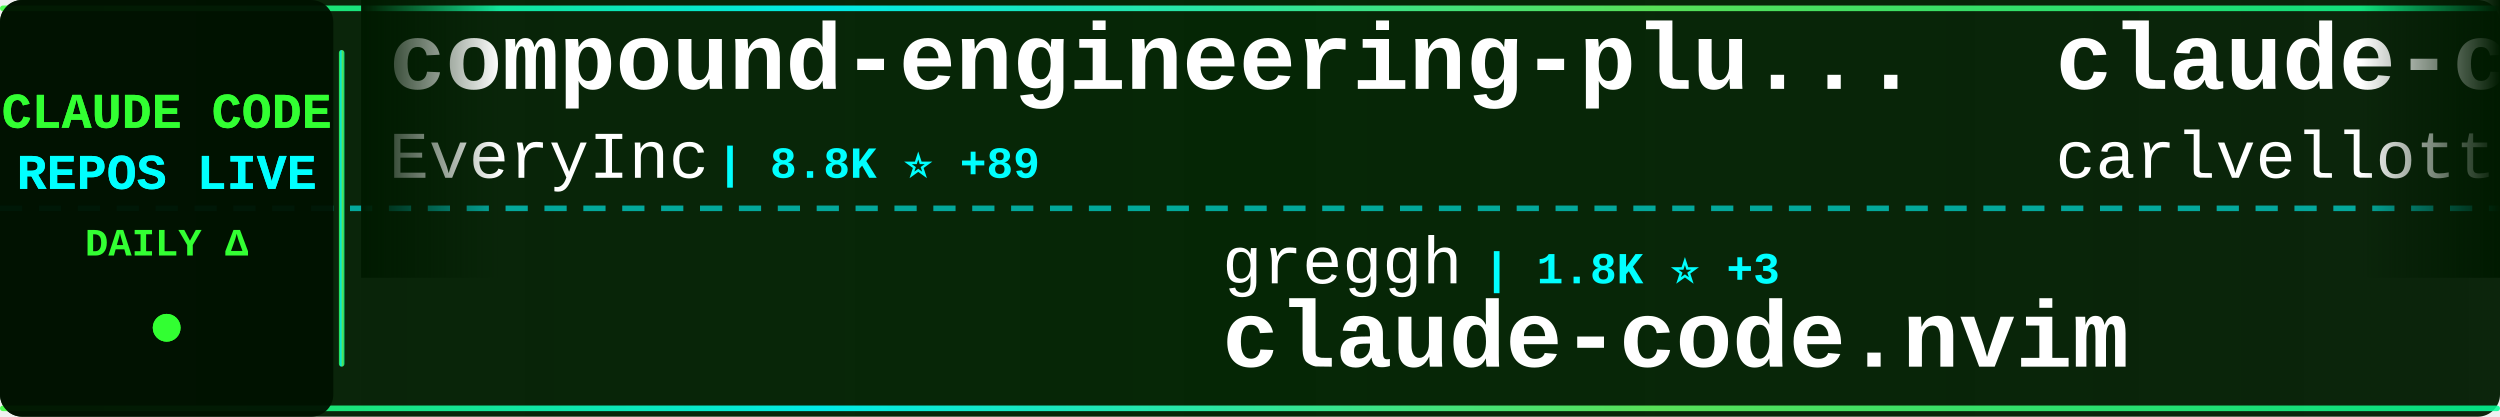
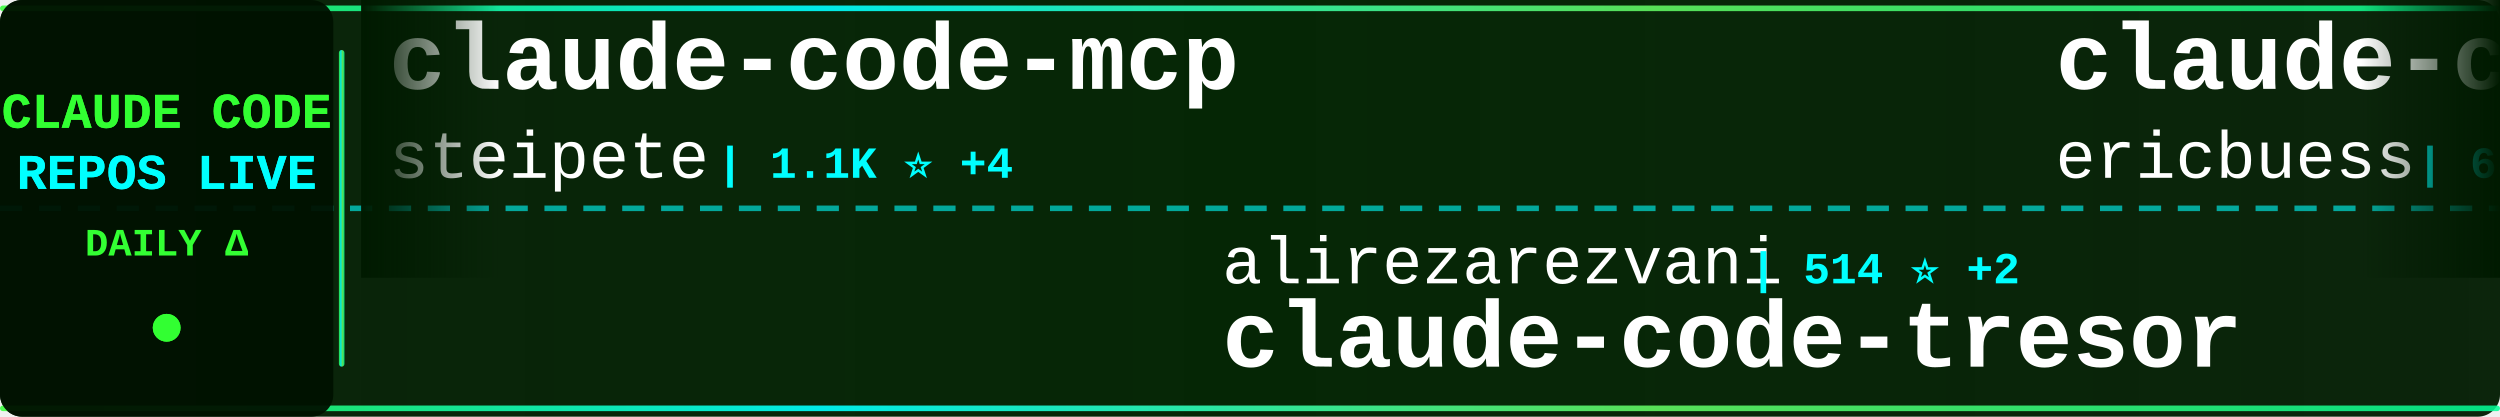
<svg xmlns="http://www.w3.org/2000/svg" width="900" height="150">
  <defs>
    <linearGradient id="tickerBg" x1="0%" y1="0%" x2="100%" y2="0%">
      <stop offset="0%" style="stop-color:#001a00;stop-opacity:0.95" />
      <stop offset="50%" style="stop-color:#002200;stop-opacity:0.98" />
      <stop offset="100%" style="stop-color:#001a00;stop-opacity:0.95" />
    </linearGradient>
    <linearGradient id="borderGrad" x1="0%" y1="0%" x2="100%" y2="0%">
      <stop offset="0%" style="stop-color:#33ff33;stop-opacity:0.85">
        <animate attributeName="stop-opacity" values="0.85;1;0.85" dur="2s" repeatCount="indefinite" />
      </stop>
      <stop offset="33%" style="stop-color:#00ffff;stop-opacity:0.9">
        <animate attributeName="stop-opacity" values="0.9;1;0.9" dur="2.2s" repeatCount="indefinite" />
      </stop>
      <stop offset="66%" style="stop-color:#66ff66;stop-opacity:0.85">
        <animate attributeName="stop-opacity" values="0.85;1;0.85" dur="1.8s" repeatCount="indefinite" />
      </stop>
      <stop offset="100%" style="stop-color:#00ff99;stop-opacity:0.85">
        <animate attributeName="stop-opacity" values="0.85;1;0.85" dur="2s" repeatCount="indefinite" />
      </stop>
    </linearGradient>
    <filter id="textGlow">
      <feGaussianBlur stdDeviation="0.1" result="coloredBlur" />
      <feMerge>
        <feMergeNode in="coloredBlur" />
        <feMergeNode in="SourceGraphic" />
      </feMerge>
    </filter>
    <filter id="metricGlow">
      <feGaussianBlur stdDeviation="0.2" result="coloredBlur" />
      <feMerge>
        <feMergeNode in="coloredBlur" />
        <feMergeNode in="SourceGraphic" />
      </feMerge>
    </filter>
    <linearGradient id="leftFade" x1="0%" y1="0%" x2="100%" y2="0%">
      <stop offset="0%" style="stop-color:#001a00;stop-opacity:1" />
      <stop offset="100%" style="stop-color:#001a00;stop-opacity:0" />
    </linearGradient>
    <linearGradient id="rightFade" x1="0%" y1="0%" x2="100%" y2="0%">
      <stop offset="0%" style="stop-color:#001a00;stop-opacity:0" />
      <stop offset="100%" style="stop-color:#001a00;stop-opacity:1" />
    </linearGradient>
  </defs>
  <rect width="900" height="150" fill="url(#tickerBg)" rx="8" />
  <rect x="0" y="2" width="900" height="2" fill="url(#borderGrad)" rx="1" />
  <rect x="0" y="146" width="900" height="2" fill="url(#borderGrad)" rx="1" />
  <line x1="0" y1="75" x2="900" y2="75" stroke="#00ffff" stroke-width="2" stroke-dasharray="8 6" opacity="0.6" />
  <rect x="0" y="0" width="120" height="150" fill="#001100" opacity="0.95" rx="8" />
  <text x="60" y="46" font-family="'Courier New', monospace" font-size="18" font-weight="bold" fill="#33ff33" text-anchor="middle" filter="url(#textGlow)">
    CLAUDE CODE
  </text>
  <text x="60" y="68" font-family="'Courier New', monospace" font-size="18" font-weight="bold" fill="#00ffff" text-anchor="middle" filter="url(#textGlow)">
    REPOS LIVE
  </text>
  <text x="60" y="92" font-family="'Courier New', monospace" font-size="14" font-weight="bold" fill="#33ff33" text-anchor="middle">
    DAILY Δ
  </text>
  <circle cx="60" cy="118" r="5" fill="#33ff33" filter="url(#metricGlow)">
    <animate attributeName="r" values="4;6;4" dur="1.5s" repeatCount="indefinite" />
    <animate attributeName="opacity" values="0.6;1;0.6" dur="1.5s" repeatCount="indefinite" />
  </circle>
  <rect x="122" y="18" width="2" height="114" fill="url(#borderGrad)" rx="1" />
  <clipPath id="tickerClip">
    <rect x="130" y="0" width="770" height="150" />
  </clipPath>
  <g clip-path="url(#tickerClip)">
    <g id="tickerItems">
      <animateTransform attributeName="transform" attributeType="XML" type="translate" from="0 0" to="-3000 0" dur="54s" repeatCount="indefinite" />
      <g transform="translate(0, 0)">
-         <text x="140" y="32" font-family="'Courier New', monospace" font-size="34" font-weight="bold" fill="#ffffff">compound-engineering-plu...</text>
-         <text x="140" y="64" font-family="'Courier New', monospace" font-size="24" font-weight="normal" fill="#ffffff" opacity="1.0">EveryInc</text>
-         <text x="258" y="64" font-family="'Courier New', monospace" font-size="16" font-weight="bold" fill="#00ffff"> | 8.8K ⭐ +89</text>
+         <text x="140" y="32" font-family="'Courier New', monospace" font-size="34" font-weight="bold" fill="#ffffff">claude-code-mcp</text>
+         <text x="140" y="64" font-family="'Courier New', monospace" font-size="24" font-weight="normal" fill="#ffffff" opacity="1.0">steipete</text>
+         <text x="258" y="64" font-family="'Courier New', monospace" font-size="16" font-weight="bold" fill="#00ffff"> | 1.1K ⭐ +4</text>
      </g>
      <g transform="translate(300, 0)">
-         <text x="140" y="102" font-family="'Courier New', monospace" font-size="24" font-weight="normal" fill="#ffffff" opacity="1.0">greggh</text>
-         <text x="234" y="102" font-family="'Courier New', monospace" font-size="16" font-weight="bold" fill="#00ffff"> | 1.8K ⭐ +3</text>
-         <text x="140" y="132" font-family="'Courier New', monospace" font-size="34" font-weight="bold" fill="#ffffff">claude-code.nvim</text>
+         <text x="140" y="102" font-family="'Courier New', monospace" font-size="24" font-weight="normal" fill="#ffffff" opacity="1.0">alirezarezvani</text>
+         <text x="330" y="102" font-family="'Courier New', monospace" font-size="16" font-weight="bold" fill="#00ffff"> | 514 ⭐ +2</text>
+         <text x="140" y="132" font-family="'Courier New', monospace" font-size="34" font-weight="bold" fill="#ffffff">claude-code-tresor</text>
      </g>
      <g transform="translate(600, 0)">
-         <text x="140" y="32" font-family="'Courier New', monospace" font-size="34" font-weight="bold" fill="#ffffff">claude-code-pm-course</text>
-         <text x="140" y="64" font-family="'Courier New', monospace" font-size="24" font-weight="normal" fill="#ffffff" opacity="1.0">carlvellotti</text>
-         <text x="306" y="64" font-family="'Courier New', monospace" font-size="16" font-weight="bold" fill="#00ffff"> | 1.3K ⭐ +63</text>
+         <text x="140" y="32" font-family="'Courier New', monospace" font-size="34" font-weight="bold" fill="#ffffff">claude-code-docs</text>
+         <text x="140" y="64" font-family="'Courier New', monospace" font-size="24" font-weight="normal" fill="#ffffff" opacity="1.0">ericbuess</text>
+         <text x="270" y="64" font-family="'Courier New', monospace" font-size="16" font-weight="bold" fill="#00ffff"> | 682 ⭐ +3</text>
      </g>
      <g transform="translate(900, 0)">
-         <text x="140" y="102" font-family="'Courier New', monospace" font-size="24" font-weight="normal" fill="#ffffff" opacity="1.0">sickn33</text>
-         <text x="246" y="102" font-family="'Courier New', monospace" font-size="16" font-weight="bold" fill="#00ffff"> | 8.8K ⭐ +110</text>
-         <text x="140" y="132" font-family="'Courier New', monospace" font-size="34" font-weight="bold" fill="#ffffff">antigravity-awesome-skil...</text>
+         <text x="140" y="102" font-family="'Courier New', monospace" font-size="24" font-weight="normal" fill="#ffffff" opacity="1.0">bfly123</text>
+         <text x="246" y="102" font-family="'Courier New', monospace" font-size="16" font-weight="bold" fill="#00ffff"> | 1.2K ⭐ +13</text>
+         <text x="140" y="132" font-family="'Courier New', monospace" font-size="34" font-weight="bold" fill="#ffffff">claude_code_bridge</text>
      </g>
      <g transform="translate(1200, 0)">
-         <text x="140" y="32" font-family="'Courier New', monospace" font-size="34" font-weight="bold" fill="#ffffff">vibe-kanban</text>
-         <text x="140" y="64" font-family="'Courier New', monospace" font-size="24" font-weight="normal" fill="#ffffff" opacity="1.0">BloopAI</text>
-         <text x="246" y="64" font-family="'Courier New', monospace" font-size="16" font-weight="bold" fill="#00ffff"> | 21.2K ⭐ +55</text>
+         <text x="140" y="32" font-family="'Courier New', monospace" font-size="34" font-weight="bold" fill="#ffffff">claude-agent-sdk-demos</text>
+         <text x="140" y="64" font-family="'Courier New', monospace" font-size="24" font-weight="normal" fill="#ffffff" opacity="1.0">anthropics</text>
+         <text x="282" y="64" font-family="'Courier New', monospace" font-size="16" font-weight="bold" fill="#00ffff"> | 1.4K ⭐ +9</text>
      </g>
      <g transform="translate(1500, 0)">
-         <text x="140" y="102" font-family="'Courier New', monospace" font-size="24" font-weight="normal" fill="#ffffff" opacity="1.0">davila7</text>
-         <text x="246" y="102" font-family="'Courier New', monospace" font-size="16" font-weight="bold" fill="#00ffff"> | 20.2K ⭐ +52</text>
-         <text x="140" y="132" font-family="'Courier New', monospace" font-size="34" font-weight="bold" fill="#ffffff">claude-code-templates</text>
+         <text x="140" y="102" font-family="'Courier New', monospace" font-size="24" font-weight="normal" fill="#ffffff" opacity="1.0">anomalyco</text>
+         <text x="270" y="102" font-family="'Courier New', monospace" font-size="16" font-weight="bold" fill="#00ffff"> | 104.5K ⭐ +587</text>
+         <text x="140" y="132" font-family="'Courier New', monospace" font-size="34" font-weight="bold" fill="#ffffff">opencode</text>
      </g>
      <g transform="translate(1800, 0)">
-         <text x="140" y="32" font-family="'Courier New', monospace" font-size="34" font-weight="bold" fill="#ffffff">claude-code-tips</text>
-         <text x="140" y="64" font-family="'Courier New', monospace" font-size="24" font-weight="normal" fill="#ffffff" opacity="1.0">ykdojo</text>
-         <text x="234" y="64" font-family="'Courier New', monospace" font-size="16" font-weight="bold" fill="#00ffff"> | 2.8K ⭐ +65</text>
+         <text x="140" y="32" font-family="'Courier New', monospace" font-size="34" font-weight="bold" fill="#ffffff">claude-skills</text>
+         <text x="140" y="64" font-family="'Courier New', monospace" font-size="24" font-weight="normal" fill="#ffffff" opacity="1.0">alirezarezvani</text>
+         <text x="330" y="64" font-family="'Courier New', monospace" font-size="16" font-weight="bold" fill="#00ffff"> | 1.8K ⭐ +18</text>
      </g>
      <g transform="translate(2100, 0)">
-         <text x="140" y="102" font-family="'Courier New', monospace" font-size="24" font-weight="normal" fill="#ffffff" opacity="1.0">winfunc</text>
-         <text x="246" y="102" font-family="'Courier New', monospace" font-size="16" font-weight="bold" fill="#00ffff"> | 20.5K ⭐ +12</text>
-         <text x="140" y="132" font-family="'Courier New', monospace" font-size="34" font-weight="bold" fill="#ffffff">opcode</text>
+         <text x="140" y="102" font-family="'Courier New', monospace" font-size="24" font-weight="normal" fill="#ffffff" opacity="1.0">zebbern</text>
+         <text x="246" y="102" font-family="'Courier New', monospace" font-size="16" font-weight="bold" fill="#00ffff"> | 3.4K ⭐ +3</text>
+         <text x="140" y="132" font-family="'Courier New', monospace" font-size="34" font-weight="bold" fill="#ffffff">claude-code-guide</text>
      </g>
      <g transform="translate(2400, 0)">
-         <text x="140" y="32" font-family="'Courier New', monospace" font-size="34" font-weight="bold" fill="#ffffff">claude-code-sub-agents</text>
-         <text x="140" y="64" font-family="'Courier New', monospace" font-size="24" font-weight="normal" fill="#ffffff" opacity="1.0">lst97</text>
-         <text x="222" y="64" font-family="'Courier New', monospace" font-size="16" font-weight="bold" fill="#00ffff"> | 1.4K ⭐ +3</text>
+         <text x="140" y="32" font-family="'Courier New', monospace" font-size="34" font-weight="bold" fill="#ffffff">claude-code.nvim</text>
+         <text x="140" y="64" font-family="'Courier New', monospace" font-size="24" font-weight="normal" fill="#ffffff" opacity="1.0">greggh</text>
+         <text x="234" y="64" font-family="'Courier New', monospace" font-size="16" font-weight="bold" fill="#00ffff"> | 1.8K ⭐ +2</text>
      </g>
      <g transform="translate(2700, 0)">
-         <text x="140" y="102" font-family="'Courier New', monospace" font-size="24" font-weight="normal" fill="#ffffff" opacity="1.0">rizethereum</text>
-         <text x="294" y="102" font-family="'Courier New', monospace" font-size="16" font-weight="bold" fill="#00ffff"> | 1.7K ⭐ +2</text>
-         <text x="140" y="132" font-family="'Courier New', monospace" font-size="34" font-weight="bold" fill="#ffffff">claude-code-requirements...</text>
+         <text x="140" y="102" font-family="'Courier New', monospace" font-size="24" font-weight="normal" fill="#ffffff" opacity="1.0">lst97</text>
+         <text x="222" y="102" font-family="'Courier New', monospace" font-size="16" font-weight="bold" fill="#00ffff"> | 1.4K ⭐ +2</text>
+         <text x="140" y="132" font-family="'Courier New', monospace" font-size="34" font-weight="bold" fill="#ffffff">claude-code-sub-agents</text>
      </g>
      <g transform="translate(3000, 0)">
-         <text x="140" y="32" font-family="'Courier New', monospace" font-size="34" font-weight="bold" fill="#ffffff">compound-engineering-plu...</text>
-         <text x="140" y="64" font-family="'Courier New', monospace" font-size="24" font-weight="normal" fill="#ffffff" opacity="1.0">EveryInc</text>
-         <text x="258" y="64" font-family="'Courier New', monospace" font-size="16" font-weight="bold" fill="#00ffff"> | 8.8K ⭐ +89</text>
+         <text x="140" y="32" font-family="'Courier New', monospace" font-size="34" font-weight="bold" fill="#ffffff">claude-code-mcp</text>
+         <text x="140" y="64" font-family="'Courier New', monospace" font-size="24" font-weight="normal" fill="#ffffff" opacity="1.0">steipete</text>
+         <text x="258" y="64" font-family="'Courier New', monospace" font-size="16" font-weight="bold" fill="#00ffff"> | 1.1K ⭐ +4</text>
      </g>
      <g transform="translate(3300, 0)">
-         <text x="140" y="102" font-family="'Courier New', monospace" font-size="24" font-weight="normal" fill="#ffffff" opacity="1.0">greggh</text>
-         <text x="234" y="102" font-family="'Courier New', monospace" font-size="16" font-weight="bold" fill="#00ffff"> | 1.8K ⭐ +3</text>
-         <text x="140" y="132" font-family="'Courier New', monospace" font-size="34" font-weight="bold" fill="#ffffff">claude-code.nvim</text>
+         <text x="140" y="102" font-family="'Courier New', monospace" font-size="24" font-weight="normal" fill="#ffffff" opacity="1.0">alirezarezvani</text>
+         <text x="330" y="102" font-family="'Courier New', monospace" font-size="16" font-weight="bold" fill="#00ffff"> | 514 ⭐ +2</text>
+         <text x="140" y="132" font-family="'Courier New', monospace" font-size="34" font-weight="bold" fill="#ffffff">claude-code-tresor</text>
      </g>
      <g transform="translate(3600, 0)">
-         <text x="140" y="32" font-family="'Courier New', monospace" font-size="34" font-weight="bold" fill="#ffffff">claude-code-pm-course</text>
-         <text x="140" y="64" font-family="'Courier New', monospace" font-size="24" font-weight="normal" fill="#ffffff" opacity="1.0">carlvellotti</text>
-         <text x="306" y="64" font-family="'Courier New', monospace" font-size="16" font-weight="bold" fill="#00ffff"> | 1.3K ⭐ +63</text>
+         <text x="140" y="32" font-family="'Courier New', monospace" font-size="34" font-weight="bold" fill="#ffffff">claude-code-docs</text>
+         <text x="140" y="64" font-family="'Courier New', monospace" font-size="24" font-weight="normal" fill="#ffffff" opacity="1.0">ericbuess</text>
+         <text x="270" y="64" font-family="'Courier New', monospace" font-size="16" font-weight="bold" fill="#00ffff"> | 682 ⭐ +3</text>
      </g>
      <g transform="translate(3900, 0)">
-         <text x="140" y="102" font-family="'Courier New', monospace" font-size="24" font-weight="normal" fill="#ffffff" opacity="1.0">sickn33</text>
-         <text x="246" y="102" font-family="'Courier New', monospace" font-size="16" font-weight="bold" fill="#00ffff"> | 8.8K ⭐ +110</text>
-         <text x="140" y="132" font-family="'Courier New', monospace" font-size="34" font-weight="bold" fill="#ffffff">antigravity-awesome-skil...</text>
+         <text x="140" y="102" font-family="'Courier New', monospace" font-size="24" font-weight="normal" fill="#ffffff" opacity="1.0">bfly123</text>
+         <text x="246" y="102" font-family="'Courier New', monospace" font-size="16" font-weight="bold" fill="#00ffff"> | 1.2K ⭐ +13</text>
+         <text x="140" y="132" font-family="'Courier New', monospace" font-size="34" font-weight="bold" fill="#ffffff">claude_code_bridge</text>
      </g>
    </g>
  </g>
  <rect x="130" y="0" width="50" height="100" fill="url(#leftFade)" />
  <rect x="850" y="0" width="50" height="100" fill="url(#rightFade)" />
</svg>
